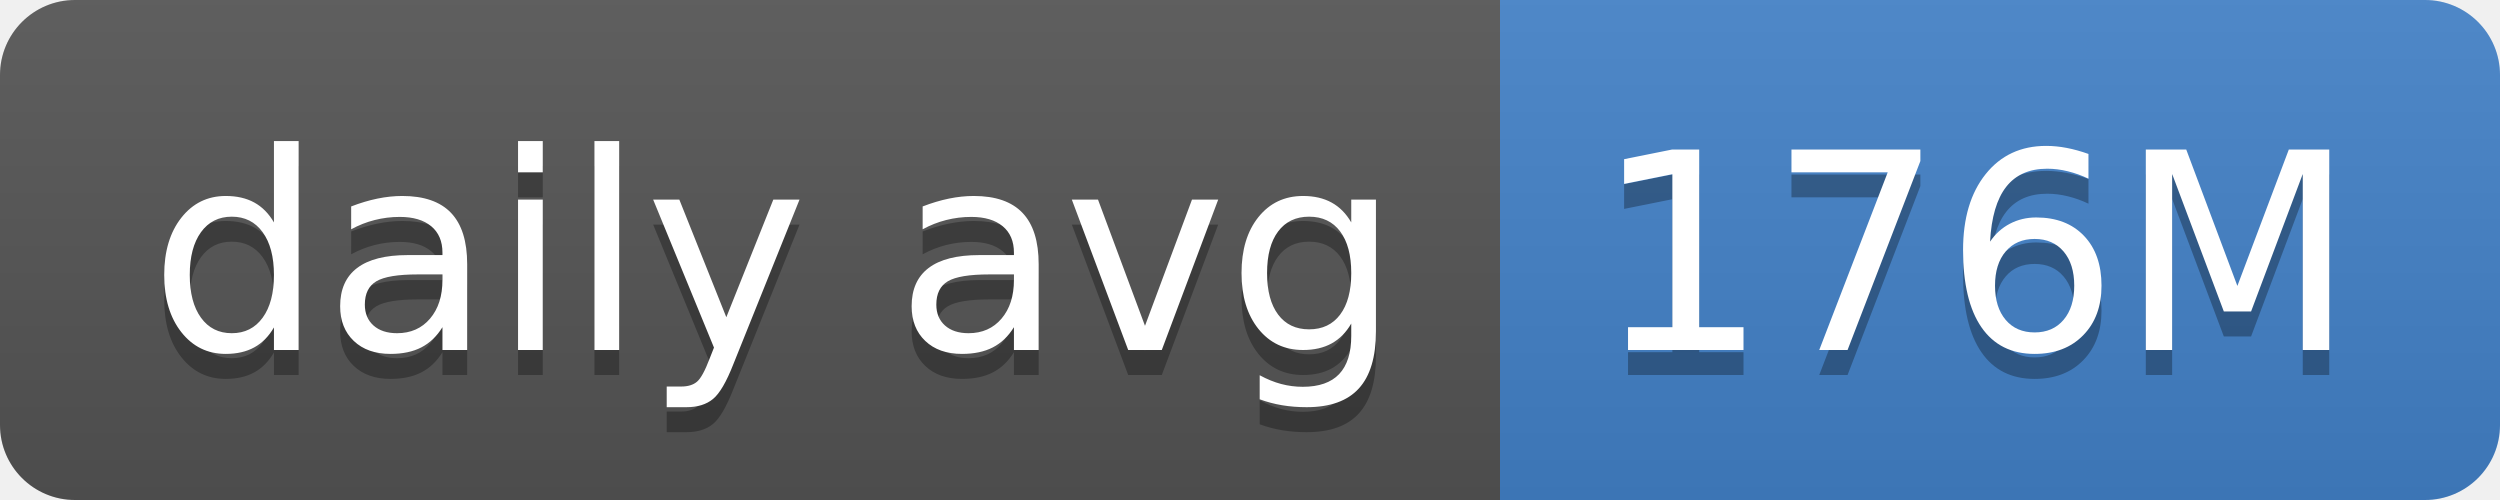
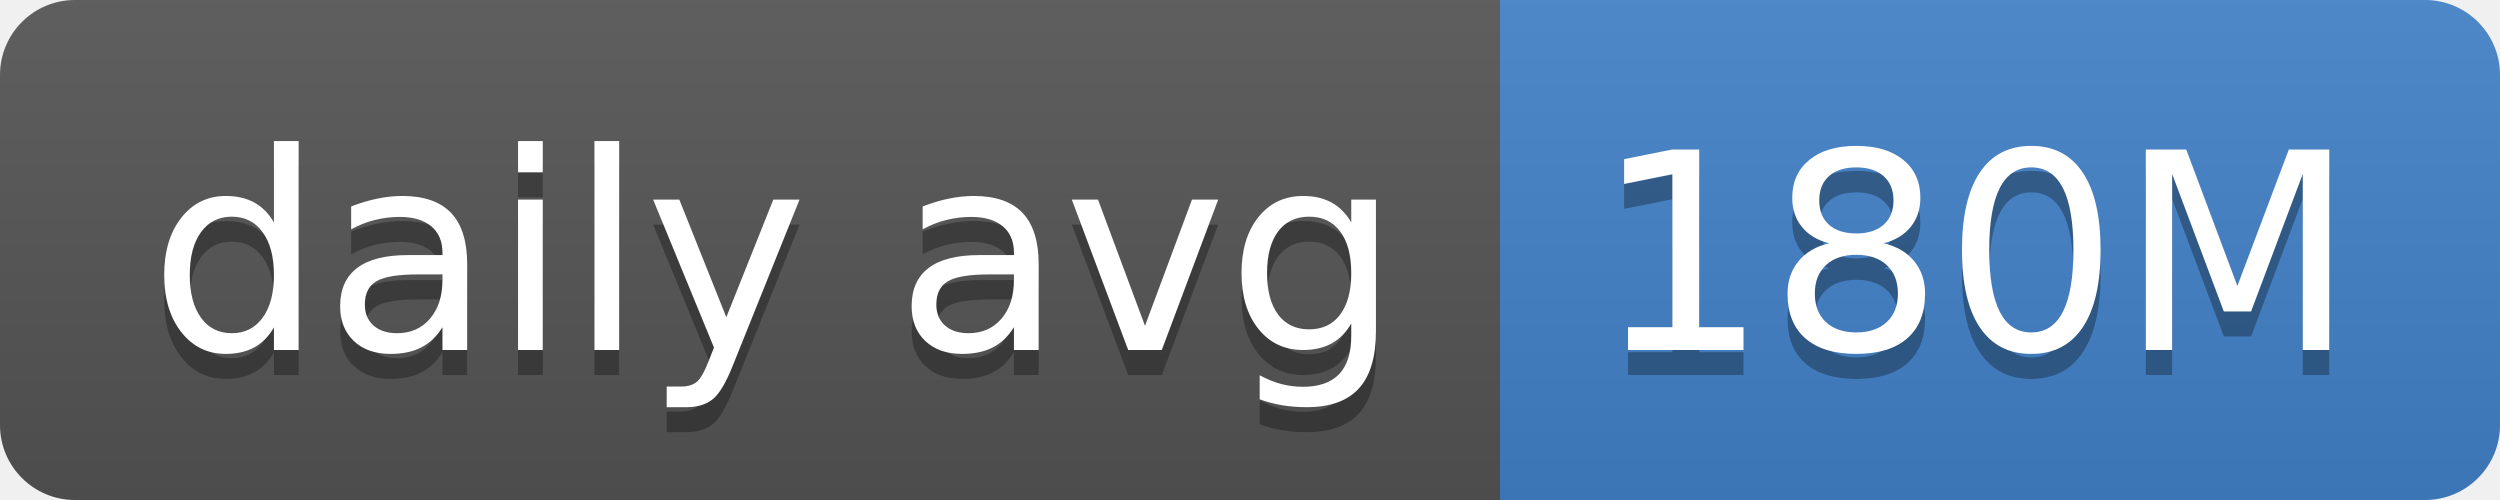
- <svg xmlns="http://www.w3.org/2000/svg" width="100" height="20" role="img" aria-label="daily avg: 176M">
+ <svg xmlns="http://www.w3.org/2000/svg" width="100" height="20" role="img" aria-label="daily avg: 180M">
  <linearGradient id="s" x2="0" y2="100%">
    <stop offset="0" stop-color="#bbb" stop-opacity=".1" />
    <stop offset="1" stop-opacity=".1" />
  </linearGradient>
  <clipPath id="r">
    <rect width="100" height="20" rx="3" fill="#fff" />
  </clipPath>
  <g clip-path="url(#r)">
    <rect width="60" height="20" fill="#555" />
    <rect x="60" width="40" height="20" fill="#4382c9" />
    <rect width="100" height="20" fill="url(#s)" />
  </g>
  <g fill="#fff" text-anchor="middle" font-family="Verdana,Geneva,DejaVu Sans,sans-serif" text-rendering="geometricPrecision" font-size="110">
    <text aria-hidden="true" x="310" y="150" fill="#010101" fill-opacity=".3" transform="scale(.1)" textLength="500">daily avg</text>
    <text x="310" y="140" transform="scale(.1)" fill="#fff" textLength="500">daily avg</text>
-     <text aria-hidden="true" x="790" y="150" fill="#010101" fill-opacity=".3" transform="scale(.1)" textLength="300">176M</text>
-     <text x="790" y="140" transform="scale(.1)" fill="#fff" textLength="300">176M</text>
+     <text aria-hidden="true" x="790" y="150" fill="#010101" fill-opacity=".3" transform="scale(.1)" textLength="300">180M</text>
+     <text x="790" y="140" transform="scale(.1)" fill="#fff" textLength="300">180M</text>
  </g>
</svg>
